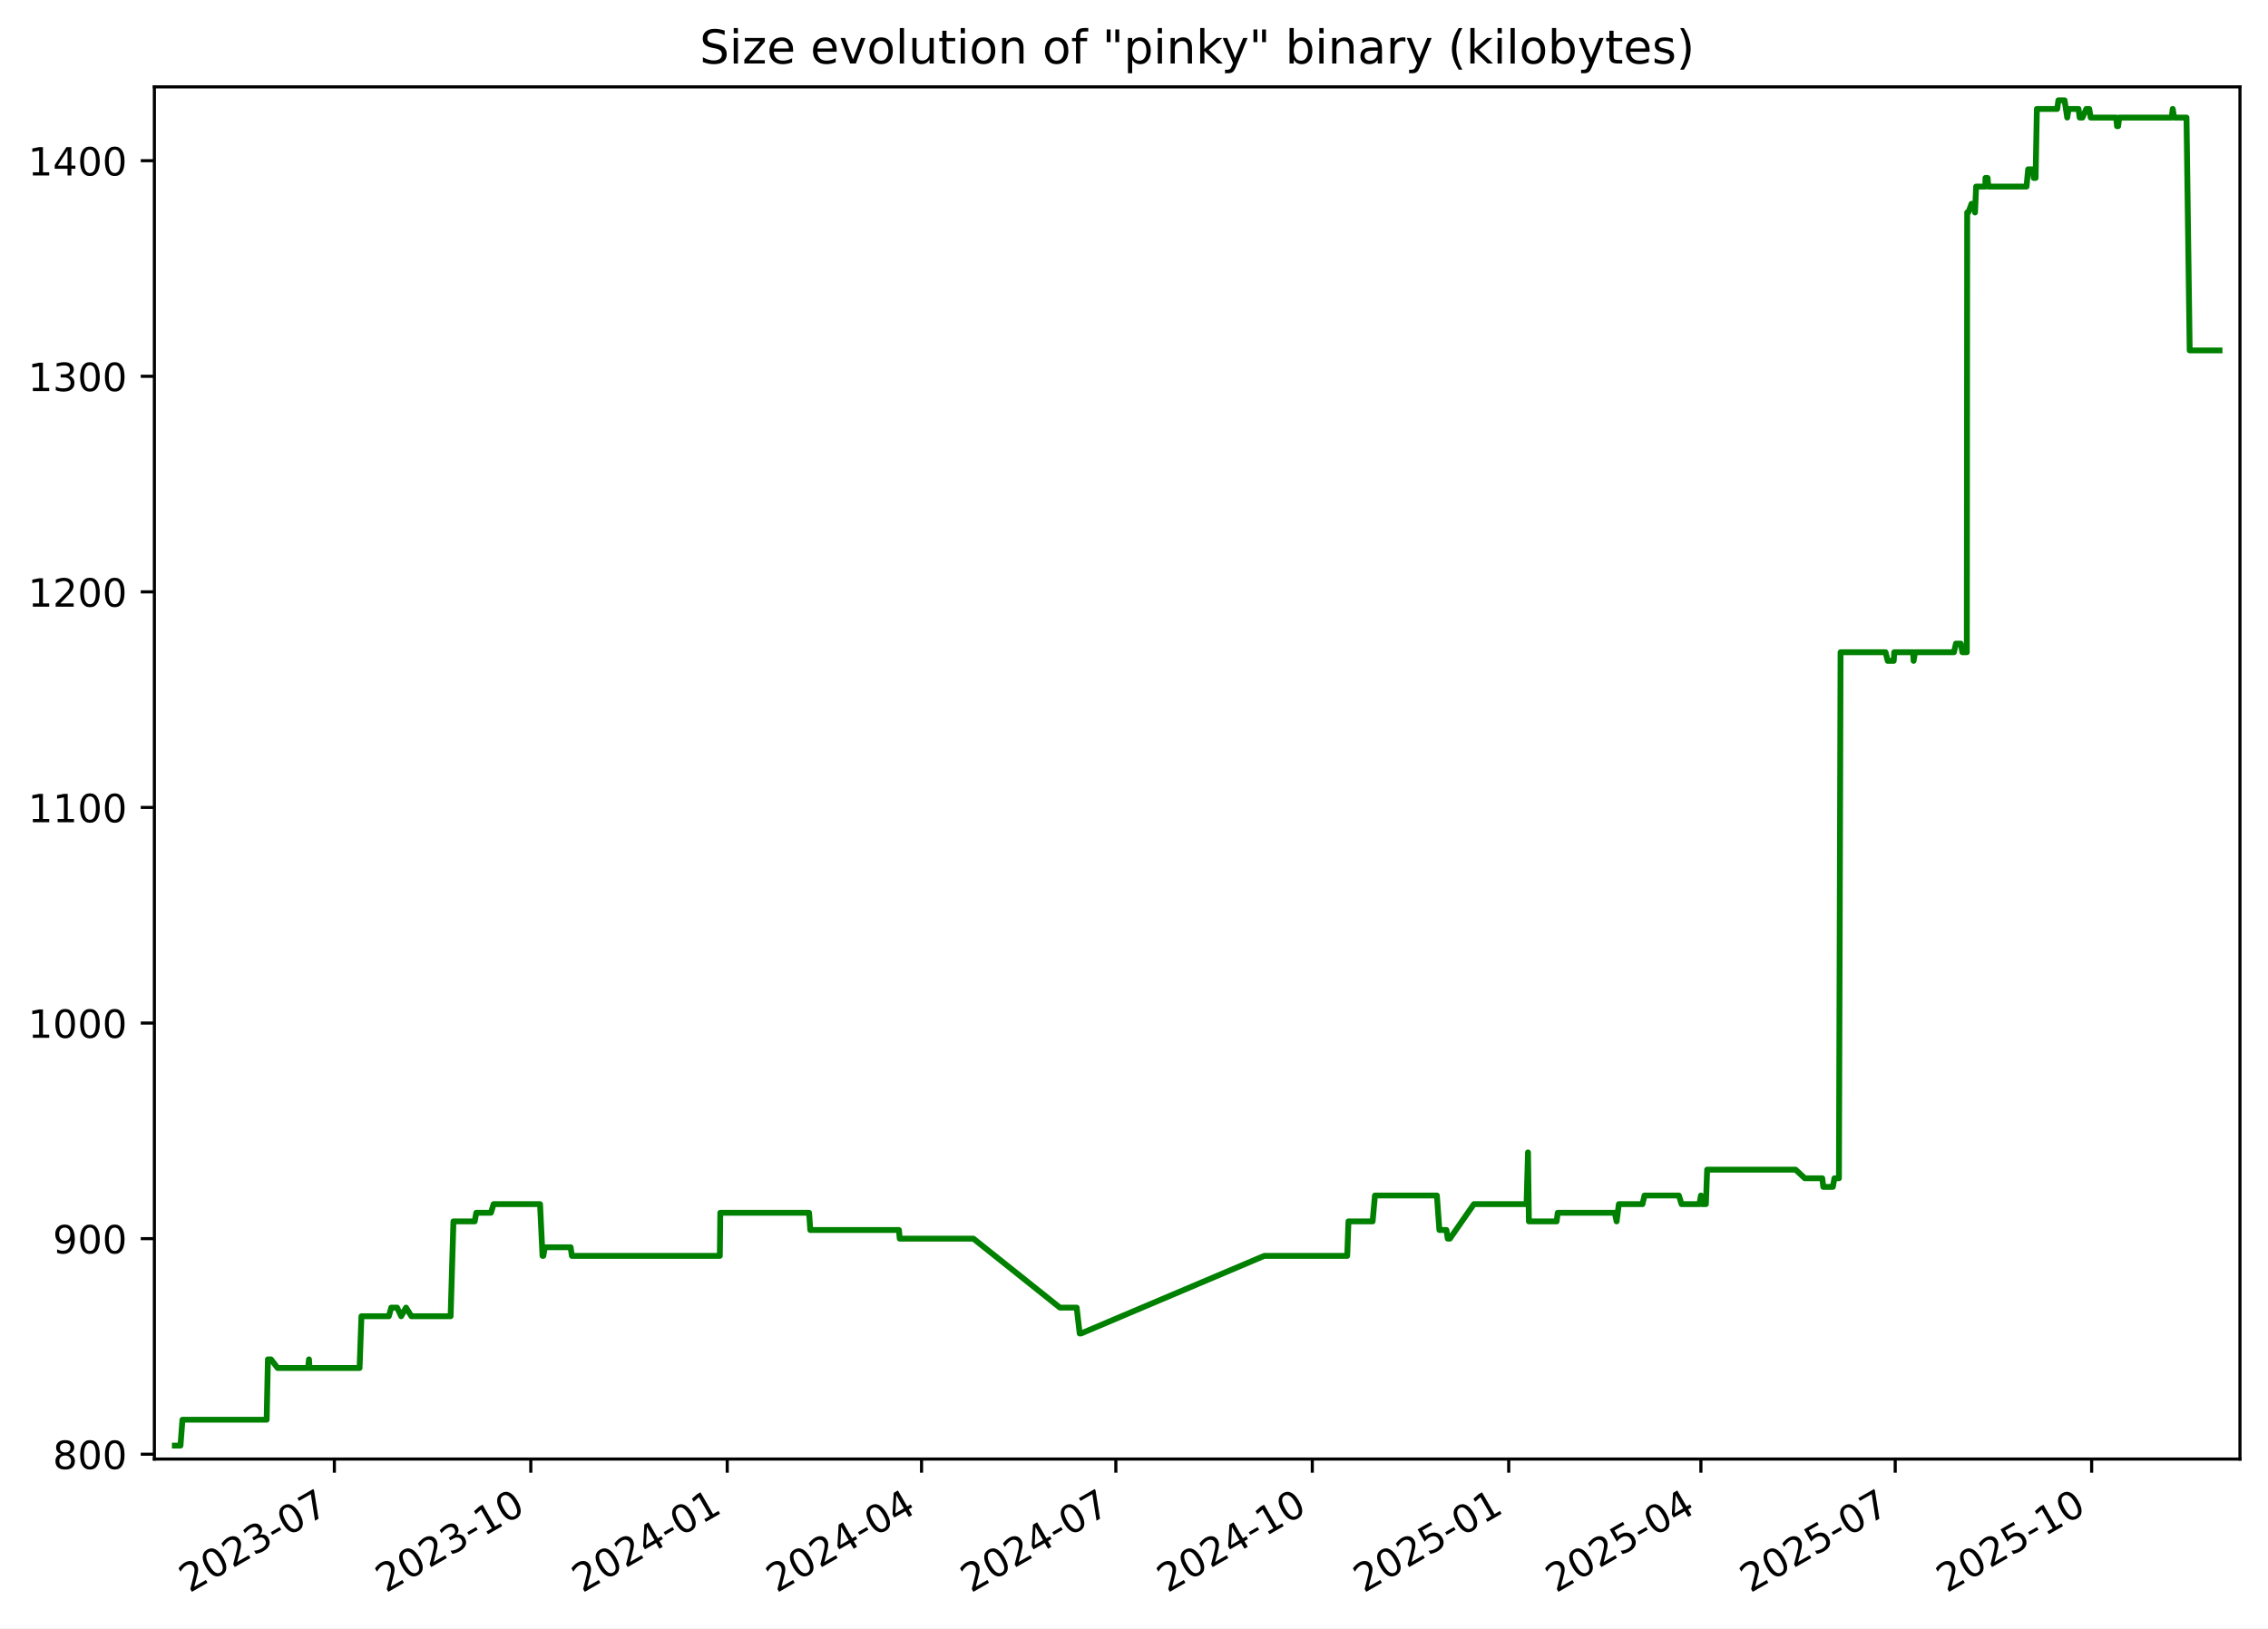
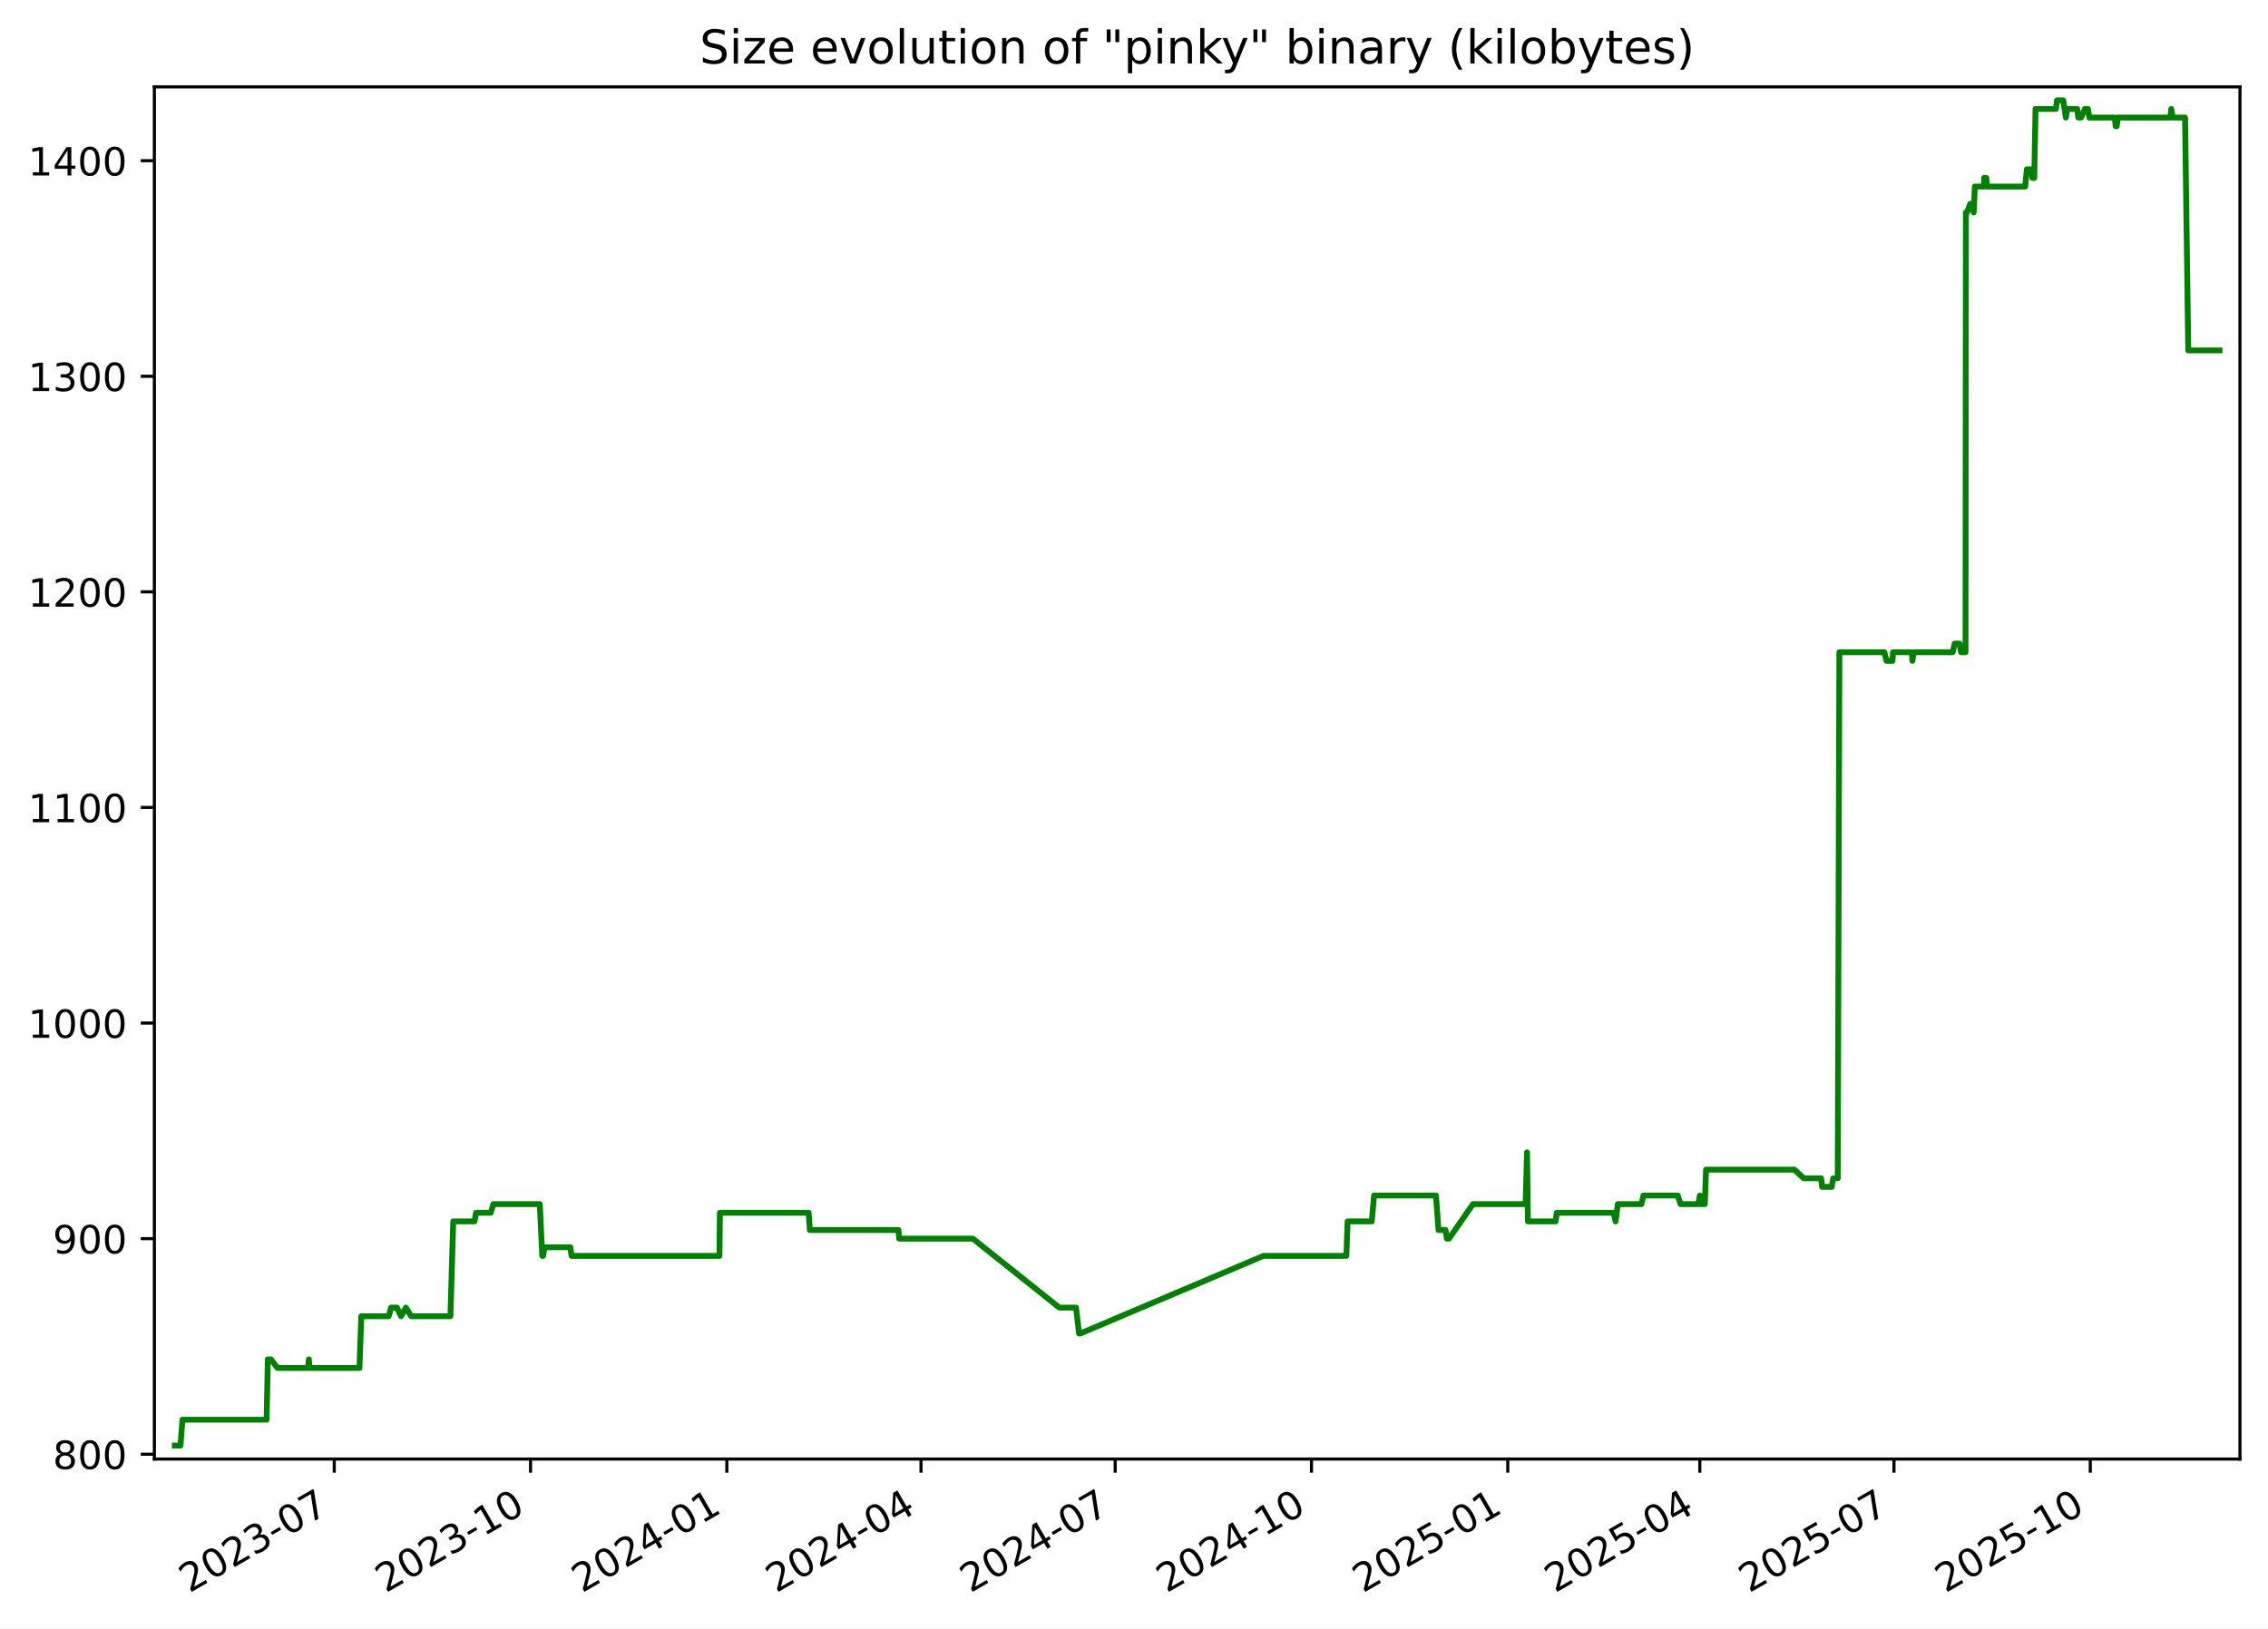
<svg xmlns="http://www.w3.org/2000/svg" xmlns:xlink="http://www.w3.org/1999/xlink" width="582.53pt" height="418.303pt" viewBox="0 0 582.53 418.303" version="1.1">
  <defs>
    <style type="text/css">*{stroke-linejoin: round; stroke-linecap: butt}</style>
  </defs>
  <g id="figure_1">
    <g id="patch_1">
      <path d="M -0 418.303  L 582.53 418.303  L 582.53 0  L -0 0  z " style="fill: #ffffff" />
    </g>
    <g id="axes_1">
      <g id="patch_2">
        <path d="M 39.65 374.83  L 575.33 374.83  L 575.33 22.318  L 39.65 22.318  z " style="fill: #ffffff" />
      </g>
      <g id="matplotlib.axis_1">
        <g id="xtick_1">
          <g id="line2d_1">
            <defs>
-               <path id="mbbf874659f" d="M 0 0  L 0 3.5  " style="stroke: #000000; stroke-width: 0.8" />
+               <path id="m142239dd88" d="M 0 0  L 0 3.5  " style="stroke: #000000; stroke-width: 0.8" />
            </defs>
            <g>
-               <use xlink:href="#mbbf874659f" x="85.88" y="374.83" style="stroke: #000000; stroke-width: 0.8" />
+               <use xlink:href="#m142239dd88" x="85.851" y="374.83" style="stroke: #000000; stroke-width: 0.8" />
            </g>
          </g>
          <g id="text_1">
-             <g transform="translate(48.65551 409.302) rotate(-30) scale(0.1 -0.1)">
+             <g transform="translate(48.6262 409.302) rotate(-30) scale(0.1 -0.1)">
              <defs>
                <path id="DejaVuSans-32" d="M 1228 531  L 3431 531  L 3431 0  L 469 0  L 469 531  Q 828 903 1448 1529  Q 2069 2156 2228 2338  Q 2531 2678 2651 2914  Q 2772 3150 2772 3378  Q 2772 3750 2511 3984  Q 2250 4219 1831 4219  Q 1534 4219 1204 4116  Q 875 4013 500 3803  L 500 4441  Q 881 4594 1212 4672  Q 1544 4750 1819 4750  Q 2544 4750 2975 4387  Q 3406 4025 3406 3419  Q 3406 3131 3298 2873  Q 3191 2616 2906 2266  Q 2828 2175 2409 1742  Q 1991 1309 1228 531  z " transform="scale(0.015625)" />
                <path id="DejaVuSans-30" d="M 2034 4250  Q 1547 4250 1301 3770  Q 1056 3291 1056 2328  Q 1056 1369 1301 889  Q 1547 409 2034 409  Q 2525 409 2770 889  Q 3016 1369 3016 2328  Q 3016 3291 2770 3770  Q 2525 4250 2034 4250  z M 2034 4750  Q 2819 4750 3233 4129  Q 3647 3509 3647 2328  Q 3647 1150 3233 529  Q 2819 -91 2034 -91  Q 1250 -91 836 529  Q 422 1150 422 2328  Q 422 3509 836 4129  Q 1250 4750 2034 4750  z " transform="scale(0.015625)" />
                <path id="DejaVuSans-33" d="M 2597 2516  Q 3050 2419 3304 2112  Q 3559 1806 3559 1356  Q 3559 666 3084 287  Q 2609 -91 1734 -91  Q 1441 -91 1130 -33  Q 819 25 488 141  L 488 750  Q 750 597 1062 519  Q 1375 441 1716 441  Q 2309 441 2620 675  Q 2931 909 2931 1356  Q 2931 1769 2642 2001  Q 2353 2234 1838 2234  L 1294 2234  L 1294 2753  L 1863 2753  Q 2328 2753 2575 2939  Q 2822 3125 2822 3475  Q 2822 3834 2567 4026  Q 2313 4219 1838 4219  Q 1578 4219 1281 4162  Q 984 4106 628 3988  L 628 4550  Q 988 4650 1302 4700  Q 1616 4750 1894 4750  Q 2613 4750 3031 4423  Q 3450 4097 3450 3541  Q 3450 3153 3228 2886  Q 3006 2619 2597 2516  z " transform="scale(0.015625)" />
                <path id="DejaVuSans-2d" d="M 313 2009  L 1997 2009  L 1997 1497  L 313 1497  L 313 2009  z " transform="scale(0.015625)" />
                <path id="DejaVuSans-37" d="M 525 4666  L 3525 4666  L 3525 4397  L 1831 0  L 1172 0  L 2766 4134  L 525 4134  L 525 4666  z " transform="scale(0.015625)" />
              </defs>
              <use xlink:href="#DejaVuSans-32" />
              <use xlink:href="#DejaVuSans-30" x="63.623" />
              <use xlink:href="#DejaVuSans-32" x="127.246" />
              <use xlink:href="#DejaVuSans-33" x="190.869" />
              <use xlink:href="#DejaVuSans-2d" x="254.492" />
              <use xlink:href="#DejaVuSans-30" x="290.576" />
              <use xlink:href="#DejaVuSans-37" x="354.199" />
            </g>
          </g>
        </g>
        <g id="xtick_2">
          <g id="line2d_2">
            <g>
-               <use xlink:href="#mbbf874659f" x="136.335" y="374.83" style="stroke: #000000; stroke-width: 0.8" />
+               <use xlink:href="#m142239dd88" x="136.27" y="374.83" style="stroke: #000000; stroke-width: 0.8" />
            </g>
          </g>
          <g id="text_2">
-             <g transform="translate(99.11052 409.302) rotate(-30) scale(0.1 -0.1)">
+             <g transform="translate(99.04514 409.302) rotate(-30) scale(0.1 -0.1)">
              <defs>
                <path id="DejaVuSans-31" d="M 794 531  L 1825 531  L 1825 4091  L 703 3866  L 703 4441  L 1819 4666  L 2450 4666  L 2450 531  L 3481 531  L 3481 0  L 794 0  L 794 531  z " transform="scale(0.015625)" />
              </defs>
              <use xlink:href="#DejaVuSans-32" />
              <use xlink:href="#DejaVuSans-30" x="63.623" />
              <use xlink:href="#DejaVuSans-32" x="127.246" />
              <use xlink:href="#DejaVuSans-33" x="190.869" />
              <use xlink:href="#DejaVuSans-2d" x="254.492" />
              <use xlink:href="#DejaVuSans-31" x="290.576" />
              <use xlink:href="#DejaVuSans-30" x="354.199" />
            </g>
          </g>
        </g>
        <g id="xtick_3">
          <g id="line2d_3">
            <g>
-               <use xlink:href="#mbbf874659f" x="186.79" y="374.83" style="stroke: #000000; stroke-width: 0.8" />
+               <use xlink:href="#m142239dd88" x="186.689" y="374.83" style="stroke: #000000; stroke-width: 0.8" />
            </g>
          </g>
          <g id="text_3">
-             <g transform="translate(149.5655 409.302) rotate(-30) scale(0.1 -0.1)">
+             <g transform="translate(149.4641 409.302) rotate(-30) scale(0.1 -0.1)">
              <defs>
                <path id="DejaVuSans-34" d="M 2419 4116  L 825 1625  L 2419 1625  L 2419 4116  z M 2253 4666  L 3047 4666  L 3047 1625  L 3713 1625  L 3713 1100  L 3047 1100  L 3047 0  L 2419 0  L 2419 1100  L 313 1100  L 313 1709  L 2253 4666  z " transform="scale(0.015625)" />
              </defs>
              <use xlink:href="#DejaVuSans-32" />
              <use xlink:href="#DejaVuSans-30" x="63.623" />
              <use xlink:href="#DejaVuSans-32" x="127.246" />
              <use xlink:href="#DejaVuSans-34" x="190.869" />
              <use xlink:href="#DejaVuSans-2d" x="254.492" />
              <use xlink:href="#DejaVuSans-30" x="290.576" />
              <use xlink:href="#DejaVuSans-31" x="354.199" />
            </g>
          </g>
        </g>
        <g id="xtick_4">
          <g id="line2d_4">
            <g>
-               <use xlink:href="#mbbf874659f" x="236.697" y="374.83" style="stroke: #000000; stroke-width: 0.8" />
+               <use xlink:href="#m142239dd88" x="236.56" y="374.83" style="stroke: #000000; stroke-width: 0.8" />
            </g>
          </g>
          <g id="text_4">
-             <g transform="translate(199.4721 409.302) rotate(-30) scale(0.1 -0.1)">
+             <g transform="translate(199.335 409.302) rotate(-30) scale(0.1 -0.1)">
              <use xlink:href="#DejaVuSans-32" />
              <use xlink:href="#DejaVuSans-30" x="63.623" />
              <use xlink:href="#DejaVuSans-32" x="127.246" />
              <use xlink:href="#DejaVuSans-34" x="190.869" />
              <use xlink:href="#DejaVuSans-2d" x="254.492" />
              <use xlink:href="#DejaVuSans-30" x="290.576" />
              <use xlink:href="#DejaVuSans-34" x="354.199" />
            </g>
          </g>
        </g>
        <g id="xtick_5">
          <g id="line2d_5">
            <g>
-               <use xlink:href="#mbbf874659f" x="286.604" y="374.83" style="stroke: #000000; stroke-width: 0.8" />
+               <use xlink:href="#m142239dd88" x="286.431" y="374.83" style="stroke: #000000; stroke-width: 0.8" />
            </g>
          </g>
          <g id="text_5">
-             <g transform="translate(249.3787 409.302) rotate(-30) scale(0.1 -0.1)">
+             <g transform="translate(249.2059 409.302) rotate(-30) scale(0.1 -0.1)">
              <use xlink:href="#DejaVuSans-32" />
              <use xlink:href="#DejaVuSans-30" x="63.623" />
              <use xlink:href="#DejaVuSans-32" x="127.246" />
              <use xlink:href="#DejaVuSans-34" x="190.869" />
              <use xlink:href="#DejaVuSans-2d" x="254.492" />
              <use xlink:href="#DejaVuSans-30" x="290.576" />
              <use xlink:href="#DejaVuSans-37" x="354.199" />
            </g>
          </g>
        </g>
        <g id="xtick_6">
          <g id="line2d_6">
            <g>
-               <use xlink:href="#mbbf874659f" x="337.059" y="374.83" style="stroke: #000000; stroke-width: 0.8" />
+               <use xlink:href="#m142239dd88" x="336.85" y="374.83" style="stroke: #000000; stroke-width: 0.8" />
            </g>
          </g>
          <g id="text_6">
-             <g transform="translate(299.8337 409.302) rotate(-30) scale(0.1 -0.1)">
+             <g transform="translate(299.6248 409.302) rotate(-30) scale(0.1 -0.1)">
              <use xlink:href="#DejaVuSans-32" />
              <use xlink:href="#DejaVuSans-30" x="63.623" />
              <use xlink:href="#DejaVuSans-32" x="127.246" />
              <use xlink:href="#DejaVuSans-34" x="190.869" />
              <use xlink:href="#DejaVuSans-2d" x="254.492" />
              <use xlink:href="#DejaVuSans-31" x="290.576" />
              <use xlink:href="#DejaVuSans-30" x="354.199" />
            </g>
          </g>
        </g>
        <g id="xtick_7">
          <g id="line2d_7">
            <g>
-               <use xlink:href="#mbbf874659f" x="387.514" y="374.83" style="stroke: #000000; stroke-width: 0.8" />
+               <use xlink:href="#m142239dd88" x="387.269" y="374.83" style="stroke: #000000; stroke-width: 0.8" />
            </g>
          </g>
          <g id="text_7">
-             <g transform="translate(350.2887 409.302) rotate(-30) scale(0.1 -0.1)">
+             <g transform="translate(350.0437 409.302) rotate(-30) scale(0.1 -0.1)">
              <defs>
                <path id="DejaVuSans-35" d="M 691 4666  L 3169 4666  L 3169 4134  L 1269 4134  L 1269 2991  Q 1406 3038 1543 3061  Q 1681 3084 1819 3084  Q 2600 3084 3056 2656  Q 3513 2228 3513 1497  Q 3513 744 3044 326  Q 2575 -91 1722 -91  Q 1428 -91 1123 -41  Q 819 9 494 109  L 494 744  Q 775 591 1075 516  Q 1375 441 1709 441  Q 2250 441 2565 725  Q 2881 1009 2881 1497  Q 2881 1984 2565 2268  Q 2250 2553 1709 2553  Q 1456 2553 1204 2497  Q 953 2441 691 2322  L 691 4666  z " transform="scale(0.015625)" />
              </defs>
              <use xlink:href="#DejaVuSans-32" />
              <use xlink:href="#DejaVuSans-30" x="63.623" />
              <use xlink:href="#DejaVuSans-32" x="127.246" />
              <use xlink:href="#DejaVuSans-35" x="190.869" />
              <use xlink:href="#DejaVuSans-2d" x="254.492" />
              <use xlink:href="#DejaVuSans-30" x="290.576" />
              <use xlink:href="#DejaVuSans-31" x="354.199" />
            </g>
          </g>
        </g>
        <g id="xtick_8">
          <g id="line2d_8">
            <g>
-               <use xlink:href="#mbbf874659f" x="436.872" y="374.83" style="stroke: #000000; stroke-width: 0.8" />
+               <use xlink:href="#m142239dd88" x="436.591" y="374.83" style="stroke: #000000; stroke-width: 0.8" />
            </g>
          </g>
          <g id="text_8">
-             <g transform="translate(399.6469 409.302) rotate(-30) scale(0.1 -0.1)">
+             <g transform="translate(399.3666 409.302) rotate(-30) scale(0.1 -0.1)">
              <use xlink:href="#DejaVuSans-32" />
              <use xlink:href="#DejaVuSans-30" x="63.623" />
              <use xlink:href="#DejaVuSans-32" x="127.246" />
              <use xlink:href="#DejaVuSans-35" x="190.869" />
              <use xlink:href="#DejaVuSans-2d" x="254.492" />
              <use xlink:href="#DejaVuSans-30" x="290.576" />
              <use xlink:href="#DejaVuSans-34" x="354.199" />
            </g>
          </g>
        </g>
        <g id="xtick_9">
          <g id="line2d_9">
            <g>
-               <use xlink:href="#mbbf874659f" x="486.778" y="374.83" style="stroke: #000000; stroke-width: 0.8" />
+               <use xlink:href="#m142239dd88" x="486.462" y="374.83" style="stroke: #000000; stroke-width: 0.8" />
            </g>
          </g>
          <g id="text_9">
-             <g transform="translate(449.5535 409.302) rotate(-30) scale(0.1 -0.1)">
+             <g transform="translate(449.2375 409.302) rotate(-30) scale(0.1 -0.1)">
              <use xlink:href="#DejaVuSans-32" />
              <use xlink:href="#DejaVuSans-30" x="63.623" />
              <use xlink:href="#DejaVuSans-32" x="127.246" />
              <use xlink:href="#DejaVuSans-35" x="190.869" />
              <use xlink:href="#DejaVuSans-2d" x="254.492" />
              <use xlink:href="#DejaVuSans-30" x="290.576" />
              <use xlink:href="#DejaVuSans-37" x="354.199" />
            </g>
          </g>
        </g>
        <g id="xtick_10">
          <g id="line2d_10">
            <g>
-               <use xlink:href="#mbbf874659f" x="537.233" y="374.83" style="stroke: #000000; stroke-width: 0.8" />
+               <use xlink:href="#m142239dd88" x="536.881" y="374.83" style="stroke: #000000; stroke-width: 0.8" />
            </g>
          </g>
          <g id="text_10">
-             <g transform="translate(500.0085 409.302) rotate(-30) scale(0.1 -0.1)">
+             <g transform="translate(499.6564 409.302) rotate(-30) scale(0.1 -0.1)">
              <use xlink:href="#DejaVuSans-32" />
              <use xlink:href="#DejaVuSans-30" x="63.623" />
              <use xlink:href="#DejaVuSans-32" x="127.246" />
              <use xlink:href="#DejaVuSans-35" x="190.869" />
              <use xlink:href="#DejaVuSans-2d" x="254.492" />
              <use xlink:href="#DejaVuSans-31" x="290.576" />
              <use xlink:href="#DejaVuSans-30" x="354.199" />
            </g>
          </g>
        </g>
      </g>
      <g id="matplotlib.axis_2">
        <g id="ytick_1">
          <g id="line2d_11">
            <defs>
-               <path id="m46fad9e7c3" d="M 0 0  L -3.5 0  " style="stroke: #000000; stroke-width: 0.8" />
+               <path id="meea3523330" d="M 0 0  L -3.5 0  " style="stroke: #000000; stroke-width: 0.8" />
            </defs>
            <g>
-               <use xlink:href="#m46fad9e7c3" x="39.65" y="373.59" style="stroke: #000000; stroke-width: 0.8" />
+               <use xlink:href="#meea3523330" x="39.65" y="373.59" style="stroke: #000000; stroke-width: 0.8" />
            </g>
          </g>
          <g id="text_11">
            <g transform="translate(13.5625 377.3887) scale(0.1 -0.1)">
              <defs>
                <path id="DejaVuSans-38" d="M 2034 2216  Q 1584 2216 1326 1975  Q 1069 1734 1069 1313  Q 1069 891 1326 650  Q 1584 409 2034 409  Q 2484 409 2743 651  Q 3003 894 3003 1313  Q 3003 1734 2745 1975  Q 2488 2216 2034 2216  z M 1403 2484  Q 997 2584 770 2862  Q 544 3141 544 3541  Q 544 4100 942 4425  Q 1341 4750 2034 4750  Q 2731 4750 3128 4425  Q 3525 4100 3525 3541  Q 3525 3141 3298 2862  Q 3072 2584 2669 2484  Q 3125 2378 3379 2068  Q 3634 1759 3634 1313  Q 3634 634 3220 271  Q 2806 -91 2034 -91  Q 1263 -91 848 271  Q 434 634 434 1313  Q 434 1759 690 2068  Q 947 2378 1403 2484  z M 1172 3481  Q 1172 3119 1398 2916  Q 1625 2713 2034 2713  Q 2441 2713 2670 2916  Q 2900 3119 2900 3481  Q 2900 3844 2670 4047  Q 2441 4250 2034 4250  Q 1625 4250 1398 4047  Q 1172 3844 1172 3481  z " transform="scale(0.015625)" />
              </defs>
              <use xlink:href="#DejaVuSans-38" />
              <use xlink:href="#DejaVuSans-30" x="63.623" />
              <use xlink:href="#DejaVuSans-30" x="127.246" />
            </g>
          </g>
        </g>
        <g id="ytick_2">
          <g id="line2d_12">
            <g>
-               <use xlink:href="#m46fad9e7c3" x="39.65" y="318.205" style="stroke: #000000; stroke-width: 0.8" />
+               <use xlink:href="#meea3523330" x="39.65" y="318.205" style="stroke: #000000; stroke-width: 0.8" />
            </g>
          </g>
          <g id="text_12">
            <g transform="translate(13.5625 322.0041) scale(0.1 -0.1)">
              <defs>
                <path id="DejaVuSans-39" d="M 703 97  L 703 672  Q 941 559 1184 500  Q 1428 441 1663 441  Q 2288 441 2617 861  Q 2947 1281 2994 2138  Q 2813 1869 2534 1725  Q 2256 1581 1919 1581  Q 1219 1581 811 2004  Q 403 2428 403 3163  Q 403 3881 828 4315  Q 1253 4750 1959 4750  Q 2769 4750 3195 4129  Q 3622 3509 3622 2328  Q 3622 1225 3098 567  Q 2575 -91 1691 -91  Q 1453 -91 1209 -44  Q 966 3 703 97  z M 1959 2075  Q 2384 2075 2632 2365  Q 2881 2656 2881 3163  Q 2881 3666 2632 3958  Q 2384 4250 1959 4250  Q 1534 4250 1286 3958  Q 1038 3666 1038 3163  Q 1038 2656 1286 2365  Q 1534 2075 1959 2075  z " transform="scale(0.015625)" />
              </defs>
              <use xlink:href="#DejaVuSans-39" />
              <use xlink:href="#DejaVuSans-30" x="63.623" />
              <use xlink:href="#DejaVuSans-30" x="127.246" />
            </g>
          </g>
        </g>
        <g id="ytick_3">
          <g id="line2d_13">
            <g>
-               <use xlink:href="#m46fad9e7c3" x="39.65" y="262.82" style="stroke: #000000; stroke-width: 0.8" />
+               <use xlink:href="#meea3523330" x="39.65" y="262.82" style="stroke: #000000; stroke-width: 0.8" />
            </g>
          </g>
          <g id="text_13">
            <g transform="translate(7.2 266.6195) scale(0.1 -0.1)">
              <use xlink:href="#DejaVuSans-31" />
              <use xlink:href="#DejaVuSans-30" x="63.623" />
              <use xlink:href="#DejaVuSans-30" x="127.246" />
              <use xlink:href="#DejaVuSans-30" x="190.869" />
            </g>
          </g>
        </g>
        <g id="ytick_4">
          <g id="line2d_14">
            <g>
-               <use xlink:href="#m46fad9e7c3" x="39.65" y="207.436" style="stroke: #000000; stroke-width: 0.8" />
+               <use xlink:href="#meea3523330" x="39.65" y="207.436" style="stroke: #000000; stroke-width: 0.8" />
            </g>
          </g>
          <g id="text_14">
            <g transform="translate(7.2 211.2349) scale(0.1 -0.1)">
              <use xlink:href="#DejaVuSans-31" />
              <use xlink:href="#DejaVuSans-31" x="63.623" />
              <use xlink:href="#DejaVuSans-30" x="127.246" />
              <use xlink:href="#DejaVuSans-30" x="190.869" />
            </g>
          </g>
        </g>
        <g id="ytick_5">
          <g id="line2d_15">
            <g>
-               <use xlink:href="#m46fad9e7c3" x="39.65" y="152.051" style="stroke: #000000; stroke-width: 0.8" />
+               <use xlink:href="#meea3523330" x="39.65" y="152.051" style="stroke: #000000; stroke-width: 0.8" />
            </g>
          </g>
          <g id="text_15">
            <g transform="translate(7.2 155.8503) scale(0.1 -0.1)">
              <use xlink:href="#DejaVuSans-31" />
              <use xlink:href="#DejaVuSans-32" x="63.623" />
              <use xlink:href="#DejaVuSans-30" x="127.246" />
              <use xlink:href="#DejaVuSans-30" x="190.869" />
            </g>
          </g>
        </g>
        <g id="ytick_6">
          <g id="line2d_16">
            <g>
-               <use xlink:href="#m46fad9e7c3" x="39.65" y="96.666" style="stroke: #000000; stroke-width: 0.8" />
+               <use xlink:href="#meea3523330" x="39.65" y="96.666" style="stroke: #000000; stroke-width: 0.8" />
            </g>
          </g>
          <g id="text_16">
            <g transform="translate(7.2 100.4657) scale(0.1 -0.1)">
              <use xlink:href="#DejaVuSans-31" />
              <use xlink:href="#DejaVuSans-33" x="63.623" />
              <use xlink:href="#DejaVuSans-30" x="127.246" />
              <use xlink:href="#DejaVuSans-30" x="190.869" />
            </g>
          </g>
        </g>
        <g id="ytick_7">
          <g id="line2d_17">
            <g>
-               <use xlink:href="#m46fad9e7c3" x="39.65" y="41.282" style="stroke: #000000; stroke-width: 0.8" />
+               <use xlink:href="#meea3523330" x="39.65" y="41.282" style="stroke: #000000; stroke-width: 0.8" />
            </g>
          </g>
          <g id="text_17">
            <g transform="translate(7.2 45.08104) scale(0.1 -0.1)">
              <use xlink:href="#DejaVuSans-31" />
              <use xlink:href="#DejaVuSans-34" x="63.623" />
              <use xlink:href="#DejaVuSans-30" x="127.246" />
              <use xlink:href="#DejaVuSans-30" x="190.869" />
            </g>
          </g>
        </g>
      </g>
      <g id="line2d_18">
-         <path d="M 44.902 371.374  L 46.354 371.374  L 46.861 364.728  L 68.491 364.728  L 68.812 349.22  L 69.596 349.22  L 71.306 351.436  L 79.13 351.436  L 79.363 349.22  L 79.502 351.436  L 92.357 351.436  L 92.835 338.143  L 99.87 338.143  L 100.492 335.928  L 101.993 335.928  L 103.044 338.143  L 104.287 335.928  L 105.665 338.143  L 115.741 338.143  L 116.463 313.774  L 121.928 313.774  L 122.331 311.559  L 126.103 311.559  L 126.773 309.343  L 138.71 309.343  L 139.346 322.636  L 139.555 322.636  L 139.94 320.42  L 146.565 320.42  L 146.887 322.636  L 184.887 322.636  L 185.006 311.559  L 207.814 311.559  L 208.122 315.99  L 230.894 315.99  L 231.089 318.205  L 250.013 318.205  L 272.241 335.928  L 276.543 335.928  L 277.315 342.574  L 277.649 342.574  L 324.711 322.636  L 346.029 322.636  L 346.348 313.774  L 352.556 313.774  L 353.149 307.128  L 369.06 307.128  L 369.704 315.99  L 371.52 315.99  L 371.846 318.205  L 372.404 318.205  L 378.564 309.343  L 392.096 309.343  L 392.462 296.051  L 392.692 313.774  L 399.809 313.774  L 400.103 311.559  L 414.749 311.559  L 415.224 313.774  L 415.8 309.343  L 421.865 309.343  L 422.382 307.128  L 431.214 307.128  L 431.907 309.343  L 436.486 309.343  L 436.881 307.128  L 437.125 309.343  L 438.154 309.343  L 438.477 300.482  L 461.179 300.482  L 463.576 302.697  L 468.044 302.697  L 468.307 304.913  L 470.767 304.913  L 471.164 302.697  L 472.328 302.697  L 472.744 167.559  L 484.295 167.559  L 484.855 169.774  L 486.401 169.774  L 486.53 167.559  L 491.391 167.559  L 491.501 169.774  L 491.878 167.559  L 501.868 167.559  L 502.386 165.343  L 503.607 165.343  L 504.032 167.559  L 505.171 167.559  L 505.269 54.574  L 505.564 54.574  L 506.382 52.359  L 506.921 52.359  L 507.277 54.574  L 507.566 47.928  L 509.936 47.928  L 509.954 45.713  L 510.508 45.713  L 510.696 47.928  L 520.508 47.928  L 520.923 43.497  L 522.148 43.497  L 522.355 45.713  L 522.838 45.713  L 523.165 27.99  L 528.387 27.99  L 528.691 25.774  L 530.282 25.774  L 530.962 30.205  L 531.324 27.99  L 533.866 27.99  L 534.158 30.205  L 534.871 30.205  L 535.856 27.99  L 536.622 27.99  L 536.987 30.205  L 543.535 30.205  L 543.756 32.42  L 544.033 32.42  L 544.318 30.205  L 557.798 30.205  L 558.06 27.99  L 558.404 30.205  L 561.596 30.205  L 562.417 90.02  L 570.078 90.02  L 570.078 90.02  " clip-path="url(#pf60ff8daa9)" style="fill: none; stroke: #008000; stroke-width: 1.5; stroke-linecap: square" />
+         <path d="M 44.902 371.374  L 46.353 371.374  L 46.86 364.728  L 68.475 364.728  L 68.795 349.22  L 69.578 349.22  L 71.287 351.436  L 79.105 351.436  L 79.338 349.22  L 79.477 351.436  L 92.323 351.436  L 92.8 338.143  L 99.83 338.143  L 100.452 335.928  L 101.952 335.928  L 103.002 338.143  L 104.245 335.928  L 105.621 338.143  L 115.69 338.143  L 116.412 313.774  L 121.873 313.774  L 122.276 311.559  L 126.045 311.559  L 126.714 309.343  L 138.643 309.343  L 139.279 322.636  L 139.487 322.636  L 139.872 320.42  L 146.493 320.42  L 146.814 322.636  L 184.787 322.636  L 184.905 311.559  L 207.698 311.559  L 208.006 315.99  L 230.761 315.99  L 230.956 318.205  L 249.867 318.205  L 272.079 335.928  L 276.377 335.928  L 277.149 342.574  L 277.483 342.574  L 324.511 322.636  L 345.813 322.636  L 346.133 313.774  L 352.336 313.774  L 352.929 307.128  L 368.828 307.128  L 369.472 315.99  L 371.287 315.99  L 371.612 318.205  L 372.17 318.205  L 378.326 309.343  L 391.848 309.343  L 392.213 296.051  L 392.443 313.774  L 399.555 313.774  L 399.849 311.559  L 414.484 311.559  L 414.96 313.774  L 415.535 309.343  L 421.596 309.343  L 422.112 307.128  L 430.937 307.128  L 431.63 309.343  L 436.206 309.343  L 436.601 307.128  L 436.844 309.343  L 437.873 309.343  L 438.196 300.482  L 460.882 300.482  L 463.276 302.697  L 467.741 302.697  L 468.004 304.913  L 470.462 304.913  L 470.859 302.697  L 472.022 302.697  L 472.438 167.559  L 483.981 167.559  L 484.54 169.774  L 486.085 169.774  L 486.214 167.559  L 491.072 167.559  L 491.182 169.774  L 491.559 167.559  L 501.541 167.559  L 502.058 165.343  L 503.279 165.343  L 503.704 167.559  L 504.842 167.559  L 504.94 54.574  L 505.235 54.574  L 506.052 52.359  L 506.59 52.359  L 506.946 54.574  L 507.235 47.928  L 509.603 47.928  L 509.621 45.713  L 510.175 45.713  L 510.363 47.928  L 520.168 47.928  L 520.583 43.497  L 521.807 43.497  L 522.014 45.713  L 522.497 45.713  L 522.822 27.99  L 528.041 27.99  L 528.345 25.774  L 529.934 25.774  L 530.614 30.205  L 530.976 27.99  L 533.516 27.99  L 533.808 30.205  L 534.521 30.205  L 535.505 27.99  L 536.27 27.99  L 536.635 30.205  L 543.178 30.205  L 543.399 32.42  L 543.676 32.42  L 543.961 30.205  L 557.431 30.205  L 557.693 27.99  L 558.036 30.205  L 561.226 30.205  L 562.047 90.02  L 570.078 90.02  L 570.078 90.02  " clip-path="url(#p714f96ae91)" style="fill: none; stroke: #008000; stroke-width: 1.5; stroke-linecap: square" />
      </g>
      <g id="patch_3">
        <path d="M 39.65 374.83  L 39.65 22.318  " style="fill: none; stroke: #000000; stroke-width: 0.8; stroke-linejoin: miter; stroke-linecap: square" />
      </g>
      <g id="patch_4">
        <path d="M 575.33 374.83  L 575.33 22.318  " style="fill: none; stroke: #000000; stroke-width: 0.8; stroke-linejoin: miter; stroke-linecap: square" />
      </g>
      <g id="patch_5">
        <path d="M 39.65 374.83  L 575.33 374.83  " style="fill: none; stroke: #000000; stroke-width: 0.8; stroke-linejoin: miter; stroke-linecap: square" />
      </g>
      <g id="patch_6">
        <path d="M 39.65 22.318  L 575.33 22.318  " style="fill: none; stroke: #000000; stroke-width: 0.8; stroke-linejoin: miter; stroke-linecap: square" />
      </g>
      <g id="text_18">
        <g transform="translate(179.7078 16.31812) scale(0.12 -0.12)">
          <defs>
            <path id="DejaVuSans-53" d="M 3425 4513  L 3425 3897  Q 3066 4069 2747 4153  Q 2428 4238 2131 4238  Q 1616 4238 1336 4038  Q 1056 3838 1056 3469  Q 1056 3159 1242 3001  Q 1428 2844 1947 2747  L 2328 2669  Q 3034 2534 3370 2195  Q 3706 1856 3706 1288  Q 3706 609 3251 259  Q 2797 -91 1919 -91  Q 1588 -91 1214 -16  Q 841 59 441 206  L 441 856  Q 825 641 1194 531  Q 1563 422 1919 422  Q 2459 422 2753 634  Q 3047 847 3047 1241  Q 3047 1584 2836 1778  Q 2625 1972 2144 2069  L 1759 2144  Q 1053 2284 737 2584  Q 422 2884 422 3419  Q 422 4038 858 4394  Q 1294 4750 2059 4750  Q 2388 4750 2728 4690  Q 3069 4631 3425 4513  z " transform="scale(0.015625)" />
            <path id="DejaVuSans-69" d="M 603 3500  L 1178 3500  L 1178 0  L 603 0  L 603 3500  z M 603 4863  L 1178 4863  L 1178 4134  L 603 4134  L 603 4863  z " transform="scale(0.015625)" />
            <path id="DejaVuSans-7a" d="M 353 3500  L 3084 3500  L 3084 2975  L 922 459  L 3084 459  L 3084 0  L 275 0  L 275 525  L 2438 3041  L 353 3041  L 353 3500  z " transform="scale(0.015625)" />
            <path id="DejaVuSans-65" d="M 3597 1894  L 3597 1613  L 953 1613  Q 991 1019 1311 708  Q 1631 397 2203 397  Q 2534 397 2845 478  Q 3156 559 3463 722  L 3463 178  Q 3153 47 2828 -22  Q 2503 -91 2169 -91  Q 1331 -91 842 396  Q 353 884 353 1716  Q 353 2575 817 3079  Q 1281 3584 2069 3584  Q 2775 3584 3186 3129  Q 3597 2675 3597 1894  z M 3022 2063  Q 3016 2534 2758 2815  Q 2500 3097 2075 3097  Q 1594 3097 1305 2825  Q 1016 2553 972 2059  L 3022 2063  z " transform="scale(0.015625)" />
            <path id="DejaVuSans-20" transform="scale(0.015625)" />
            <path id="DejaVuSans-76" d="M 191 3500  L 800 3500  L 1894 563  L 2988 3500  L 3597 3500  L 2284 0  L 1503 0  L 191 3500  z " transform="scale(0.015625)" />
            <path id="DejaVuSans-6f" d="M 1959 3097  Q 1497 3097 1228 2736  Q 959 2375 959 1747  Q 959 1119 1226 758  Q 1494 397 1959 397  Q 2419 397 2687 759  Q 2956 1122 2956 1747  Q 2956 2369 2687 2733  Q 2419 3097 1959 3097  z M 1959 3584  Q 2709 3584 3137 3096  Q 3566 2609 3566 1747  Q 3566 888 3137 398  Q 2709 -91 1959 -91  Q 1206 -91 779 398  Q 353 888 353 1747  Q 353 2609 779 3096  Q 1206 3584 1959 3584  z " transform="scale(0.015625)" />
            <path id="DejaVuSans-6c" d="M 603 4863  L 1178 4863  L 1178 0  L 603 0  L 603 4863  z " transform="scale(0.015625)" />
            <path id="DejaVuSans-75" d="M 544 1381  L 544 3500  L 1119 3500  L 1119 1403  Q 1119 906 1312 657  Q 1506 409 1894 409  Q 2359 409 2629 706  Q 2900 1003 2900 1516  L 2900 3500  L 3475 3500  L 3475 0  L 2900 0  L 2900 538  Q 2691 219 2414 64  Q 2138 -91 1772 -91  Q 1169 -91 856 284  Q 544 659 544 1381  z M 1991 3584  L 1991 3584  z " transform="scale(0.015625)" />
            <path id="DejaVuSans-74" d="M 1172 4494  L 1172 3500  L 2356 3500  L 2356 3053  L 1172 3053  L 1172 1153  Q 1172 725 1289 603  Q 1406 481 1766 481  L 2356 481  L 2356 0  L 1766 0  Q 1100 0 847 248  Q 594 497 594 1153  L 594 3053  L 172 3053  L 172 3500  L 594 3500  L 594 4494  L 1172 4494  z " transform="scale(0.015625)" />
            <path id="DejaVuSans-6e" d="M 3513 2113  L 3513 0  L 2938 0  L 2938 2094  Q 2938 2591 2744 2837  Q 2550 3084 2163 3084  Q 1697 3084 1428 2787  Q 1159 2491 1159 1978  L 1159 0  L 581 0  L 581 3500  L 1159 3500  L 1159 2956  Q 1366 3272 1645 3428  Q 1925 3584 2291 3584  Q 2894 3584 3203 3211  Q 3513 2838 3513 2113  z " transform="scale(0.015625)" />
            <path id="DejaVuSans-66" d="M 2375 4863  L 2375 4384  L 1825 4384  Q 1516 4384 1395 4259  Q 1275 4134 1275 3809  L 1275 3500  L 2222 3500  L 2222 3053  L 1275 3053  L 1275 0  L 697 0  L 697 3053  L 147 3053  L 147 3500  L 697 3500  L 697 3744  Q 697 4328 969 4595  Q 1241 4863 1831 4863  L 2375 4863  z " transform="scale(0.015625)" />
            <path id="DejaVuSans-22" d="M 1147 4666  L 1147 2931  L 616 2931  L 616 4666  L 1147 4666  z M 2328 4666  L 2328 2931  L 1797 2931  L 1797 4666  L 2328 4666  z " transform="scale(0.015625)" />
            <path id="DejaVuSans-70" d="M 1159 525  L 1159 -1331  L 581 -1331  L 581 3500  L 1159 3500  L 1159 2969  Q 1341 3281 1617 3432  Q 1894 3584 2278 3584  Q 2916 3584 3314 3078  Q 3713 2572 3713 1747  Q 3713 922 3314 415  Q 2916 -91 2278 -91  Q 1894 -91 1617 61  Q 1341 213 1159 525  z M 3116 1747  Q 3116 2381 2855 2742  Q 2594 3103 2138 3103  Q 1681 3103 1420 2742  Q 1159 2381 1159 1747  Q 1159 1113 1420 752  Q 1681 391 2138 391  Q 2594 391 2855 752  Q 3116 1113 3116 1747  z " transform="scale(0.015625)" />
            <path id="DejaVuSans-6b" d="M 581 4863  L 1159 4863  L 1159 1991  L 2875 3500  L 3609 3500  L 1753 1863  L 3688 0  L 2938 0  L 1159 1709  L 1159 0  L 581 0  L 581 4863  z " transform="scale(0.015625)" />
            <path id="DejaVuSans-79" d="M 2059 -325  Q 1816 -950 1584 -1140  Q 1353 -1331 966 -1331  L 506 -1331  L 506 -850  L 844 -850  Q 1081 -850 1212 -737  Q 1344 -625 1503 -206  L 1606 56  L 191 3500  L 800 3500  L 1894 763  L 2988 3500  L 3597 3500  L 2059 -325  z " transform="scale(0.015625)" />
            <path id="DejaVuSans-62" d="M 3116 1747  Q 3116 2381 2855 2742  Q 2594 3103 2138 3103  Q 1681 3103 1420 2742  Q 1159 2381 1159 1747  Q 1159 1113 1420 752  Q 1681 391 2138 391  Q 2594 391 2855 752  Q 3116 1113 3116 1747  z M 1159 2969  Q 1341 3281 1617 3432  Q 1894 3584 2278 3584  Q 2916 3584 3314 3078  Q 3713 2572 3713 1747  Q 3713 922 3314 415  Q 2916 -91 2278 -91  Q 1894 -91 1617 61  Q 1341 213 1159 525  L 1159 0  L 581 0  L 581 4863  L 1159 4863  L 1159 2969  z " transform="scale(0.015625)" />
            <path id="DejaVuSans-61" d="M 2194 1759  Q 1497 1759 1228 1600  Q 959 1441 959 1056  Q 959 750 1161 570  Q 1363 391 1709 391  Q 2188 391 2477 730  Q 2766 1069 2766 1631  L 2766 1759  L 2194 1759  z M 3341 1997  L 3341 0  L 2766 0  L 2766 531  Q 2569 213 2275 61  Q 1981 -91 1556 -91  Q 1019 -91 701 211  Q 384 513 384 1019  Q 384 1609 779 1909  Q 1175 2209 1959 2209  L 2766 2209  L 2766 2266  Q 2766 2663 2505 2880  Q 2244 3097 1772 3097  Q 1472 3097 1187 3025  Q 903 2953 641 2809  L 641 3341  Q 956 3463 1253 3523  Q 1550 3584 1831 3584  Q 2591 3584 2966 3190  Q 3341 2797 3341 1997  z " transform="scale(0.015625)" />
            <path id="DejaVuSans-72" d="M 2631 2963  Q 2534 3019 2420 3045  Q 2306 3072 2169 3072  Q 1681 3072 1420 2755  Q 1159 2438 1159 1844  L 1159 0  L 581 0  L 581 3500  L 1159 3500  L 1159 2956  Q 1341 3275 1631 3429  Q 1922 3584 2338 3584  Q 2397 3584 2469 3576  Q 2541 3569 2628 3553  L 2631 2963  z " transform="scale(0.015625)" />
            <path id="DejaVuSans-28" d="M 1984 4856  Q 1566 4138 1362 3434  Q 1159 2731 1159 2009  Q 1159 1288 1364 580  Q 1569 -128 1984 -844  L 1484 -844  Q 1016 -109 783 600  Q 550 1309 550 2009  Q 550 2706 781 3412  Q 1013 4119 1484 4856  L 1984 4856  z " transform="scale(0.015625)" />
            <path id="DejaVuSans-73" d="M 2834 3397  L 2834 2853  Q 2591 2978 2328 3040  Q 2066 3103 1784 3103  Q 1356 3103 1142 2972  Q 928 2841 928 2578  Q 928 2378 1081 2264  Q 1234 2150 1697 2047  L 1894 2003  Q 2506 1872 2764 1633  Q 3022 1394 3022 966  Q 3022 478 2636 193  Q 2250 -91 1575 -91  Q 1294 -91 989 -36  Q 684 19 347 128  L 347 722  Q 666 556 975 473  Q 1284 391 1588 391  Q 1994 391 2212 530  Q 2431 669 2431 922  Q 2431 1156 2273 1281  Q 2116 1406 1581 1522  L 1381 1569  Q 847 1681 609 1914  Q 372 2147 372 2553  Q 372 3047 722 3315  Q 1072 3584 1716 3584  Q 2034 3584 2315 3537  Q 2597 3491 2834 3397  z " transform="scale(0.015625)" />
            <path id="DejaVuSans-29" d="M 513 4856  L 1013 4856  Q 1481 4119 1714 3412  Q 1947 2706 1947 2009  Q 1947 1309 1714 600  Q 1481 -109 1013 -844  L 513 -844  Q 928 -128 1133 580  Q 1338 1288 1338 2009  Q 1338 2731 1133 3434  Q 928 4138 513 4856  z " transform="scale(0.015625)" />
          </defs>
          <use xlink:href="#DejaVuSans-53" />
          <use xlink:href="#DejaVuSans-69" x="63.477" />
          <use xlink:href="#DejaVuSans-7a" x="91.26" />
          <use xlink:href="#DejaVuSans-65" x="143.75" />
          <use xlink:href="#DejaVuSans-20" x="205.273" />
          <use xlink:href="#DejaVuSans-65" x="237.061" />
          <use xlink:href="#DejaVuSans-76" x="298.584" />
          <use xlink:href="#DejaVuSans-6f" x="357.764" />
          <use xlink:href="#DejaVuSans-6c" x="418.945" />
          <use xlink:href="#DejaVuSans-75" x="446.729" />
          <use xlink:href="#DejaVuSans-74" x="510.107" />
          <use xlink:href="#DejaVuSans-69" x="549.316" />
          <use xlink:href="#DejaVuSans-6f" x="577.1" />
          <use xlink:href="#DejaVuSans-6e" x="638.281" />
          <use xlink:href="#DejaVuSans-20" x="701.66" />
          <use xlink:href="#DejaVuSans-6f" x="733.447" />
          <use xlink:href="#DejaVuSans-66" x="794.629" />
          <use xlink:href="#DejaVuSans-20" x="829.834" />
          <use xlink:href="#DejaVuSans-22" x="861.621" />
          <use xlink:href="#DejaVuSans-70" x="907.617" />
          <use xlink:href="#DejaVuSans-69" x="971.094" />
          <use xlink:href="#DejaVuSans-6e" x="998.877" />
          <use xlink:href="#DejaVuSans-6b" x="1062.256" />
          <use xlink:href="#DejaVuSans-79" x="1116.541" />
          <use xlink:href="#DejaVuSans-22" x="1175.721" />
          <use xlink:href="#DejaVuSans-20" x="1221.717" />
          <use xlink:href="#DejaVuSans-62" x="1253.504" />
          <use xlink:href="#DejaVuSans-69" x="1316.98" />
          <use xlink:href="#DejaVuSans-6e" x="1344.764" />
          <use xlink:href="#DejaVuSans-61" x="1408.143" />
          <use xlink:href="#DejaVuSans-72" x="1469.422" />
          <use xlink:href="#DejaVuSans-79" x="1510.535" />
          <use xlink:href="#DejaVuSans-20" x="1569.715" />
          <use xlink:href="#DejaVuSans-28" x="1601.502" />
          <use xlink:href="#DejaVuSans-6b" x="1640.516" />
          <use xlink:href="#DejaVuSans-69" x="1698.426" />
          <use xlink:href="#DejaVuSans-6c" x="1726.209" />
          <use xlink:href="#DejaVuSans-6f" x="1753.992" />
          <use xlink:href="#DejaVuSans-62" x="1815.174" />
          <use xlink:href="#DejaVuSans-79" x="1878.65" />
          <use xlink:href="#DejaVuSans-74" x="1937.83" />
          <use xlink:href="#DejaVuSans-65" x="1977.039" />
          <use xlink:href="#DejaVuSans-73" x="2038.562" />
          <use xlink:href="#DejaVuSans-29" x="2090.662" />
        </g>
      </g>
    </g>
  </g>
  <defs>
-     <clipPath id="pf60ff8daa9">
+     <clipPath id="p714f96ae91">
      <rect x="39.65" y="22.318" width="535.68" height="352.512" />
    </clipPath>
  </defs>
</svg>
